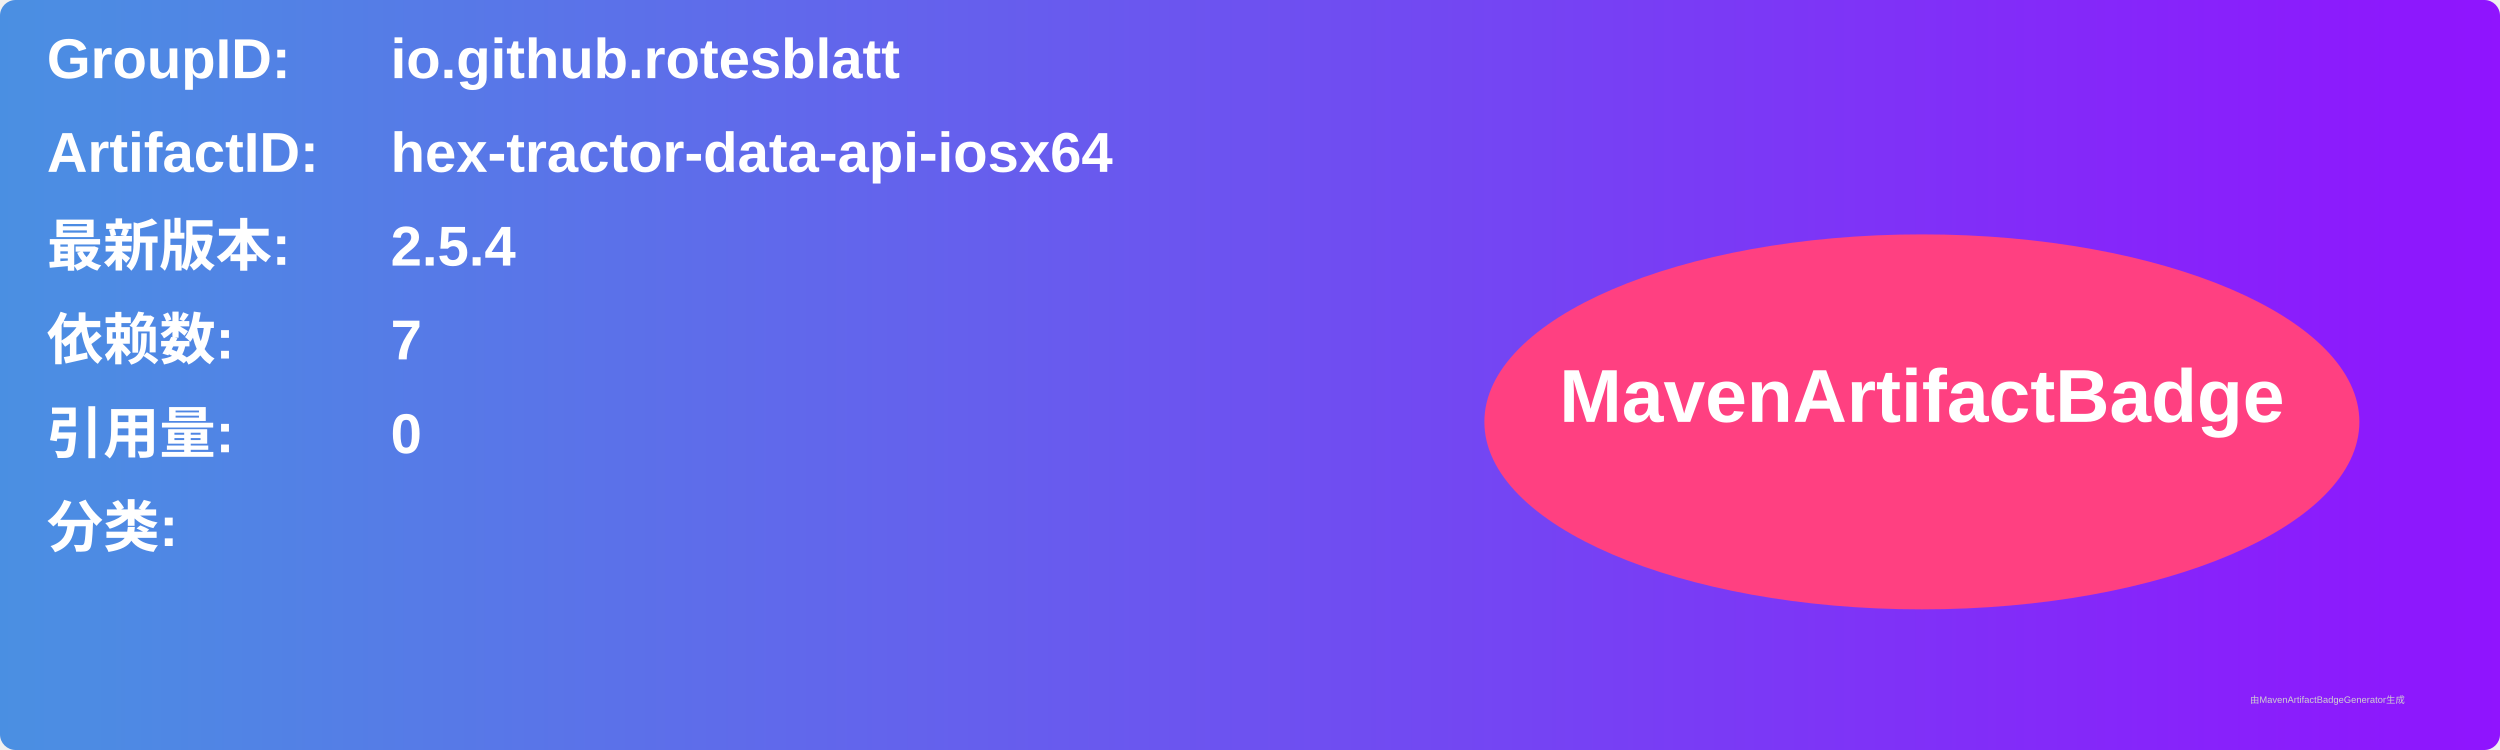
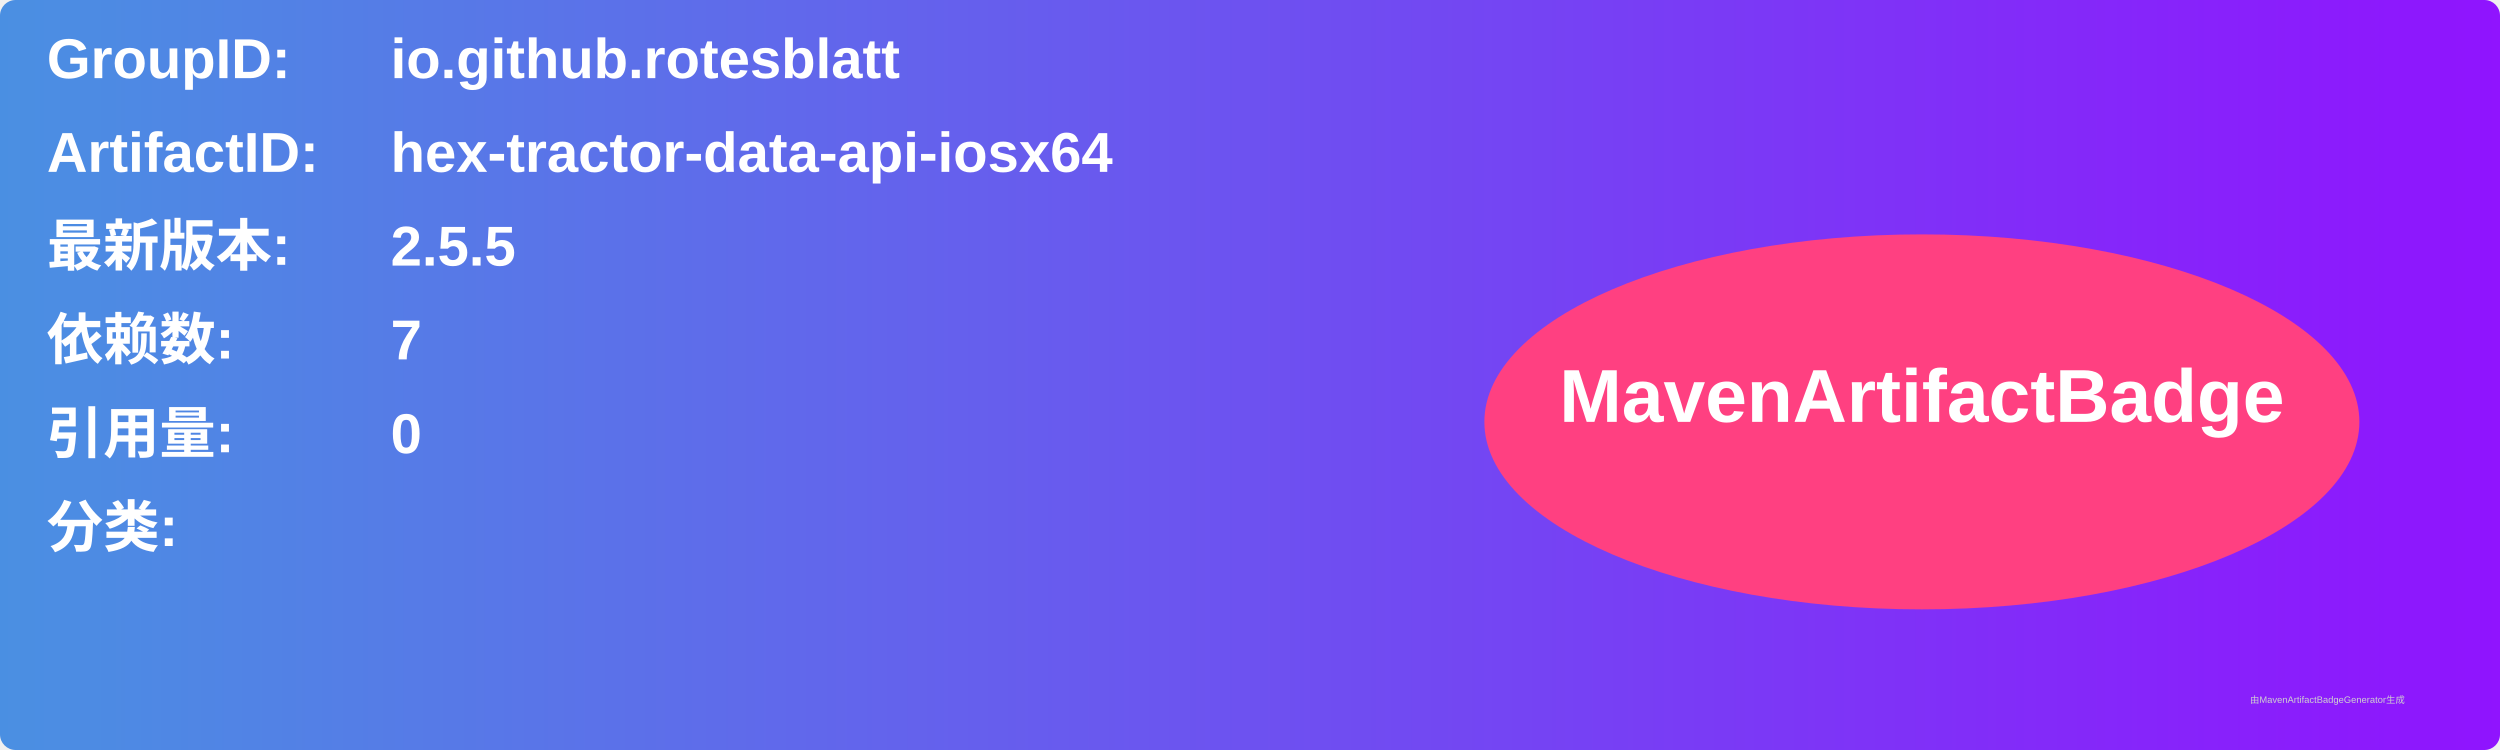
<svg xmlns="http://www.w3.org/2000/svg" width="800" height="240" viewBox="0 0 800 240">
  <linearGradient id="grad" x1="0%" y1="0%" x2="100%" y2="0%">
    <stop offset="0%" stop-color="#4a90e2" />
    <stop offset="100%" stop-color="#9013fe" />
  </linearGradient>
  <rect width="100%" height="100%" rx="5" ry="5" fill="url(#grad)" />
  <g transform="translate(15, 15)">
    <text x="0" y="10" font-family="Arial" font-size="18" fill="white" font-weight="bold" width="260">GroupID:</text>
    <text x="110" y="10" font-family="Arial" font-size="18" fill="white" font-weight="bold" width="460">io.github.rotesblatt</text>
    <text x="0" y="40" font-family="Arial" font-size="18" fill="white" font-weight="bold" width="260">ArtifactID:</text>
    <text x="110" y="40" font-family="Arial" font-size="18" fill="white" font-weight="bold" width="460">hex-tractor-data-api-iosx64</text>
    <text x="0" y="70" font-family="Arial" font-size="18" fill="white" font-weight="bold">最新版本:</text>
    <text x="110" y="70" font-family="Arial" font-size="18" fill="white" font-weight="bold">
-       <tspan font-weight="bold">2.5.4</tspan>
+       <tspan font-weight="bold">2.5.5</tspan>
    </text>
    <text x="0" y="100" font-family="Arial" font-size="18" fill="white" font-weight="bold">依赖数: </text>
    <text x="110" y="100" font-family="Arial" font-size="18" fill="white">
      <tspan font-weight="bold">7</tspan>
    </text>
    <text x="0" y="130" font-family="Arial" font-size="18" fill="white" font-weight="bold">引用量: </text>
    <text x="110" y="130" font-family="Arial" font-size="18" fill="white">
      <tspan font-weight="bold">0</tspan>
    </text>
    <text x="0" y="160" font-family="Arial" font-size="18" fill="white" font-weight="bold">分类:</text>
    <text x="10" y="190" font-family="Arial" font-size="10" fill="white">
      <tspan font-weight="bold" />
    </text>
    <ellipse cx="600" cy="120" rx="140" ry="60" fill="#ff4081" />
    <text x="600" y="120" text-anchor="middle" font-family="Arial" font-size="24" fill="white" font-weight="bold">MavenArtifactBadge</text>
  </g>
  <text x="720" y="225" font-family="Arial" font-size="3" fill="#d0d0d0">由MavenArtifactBadgeGenerator生成</text>
</svg>
